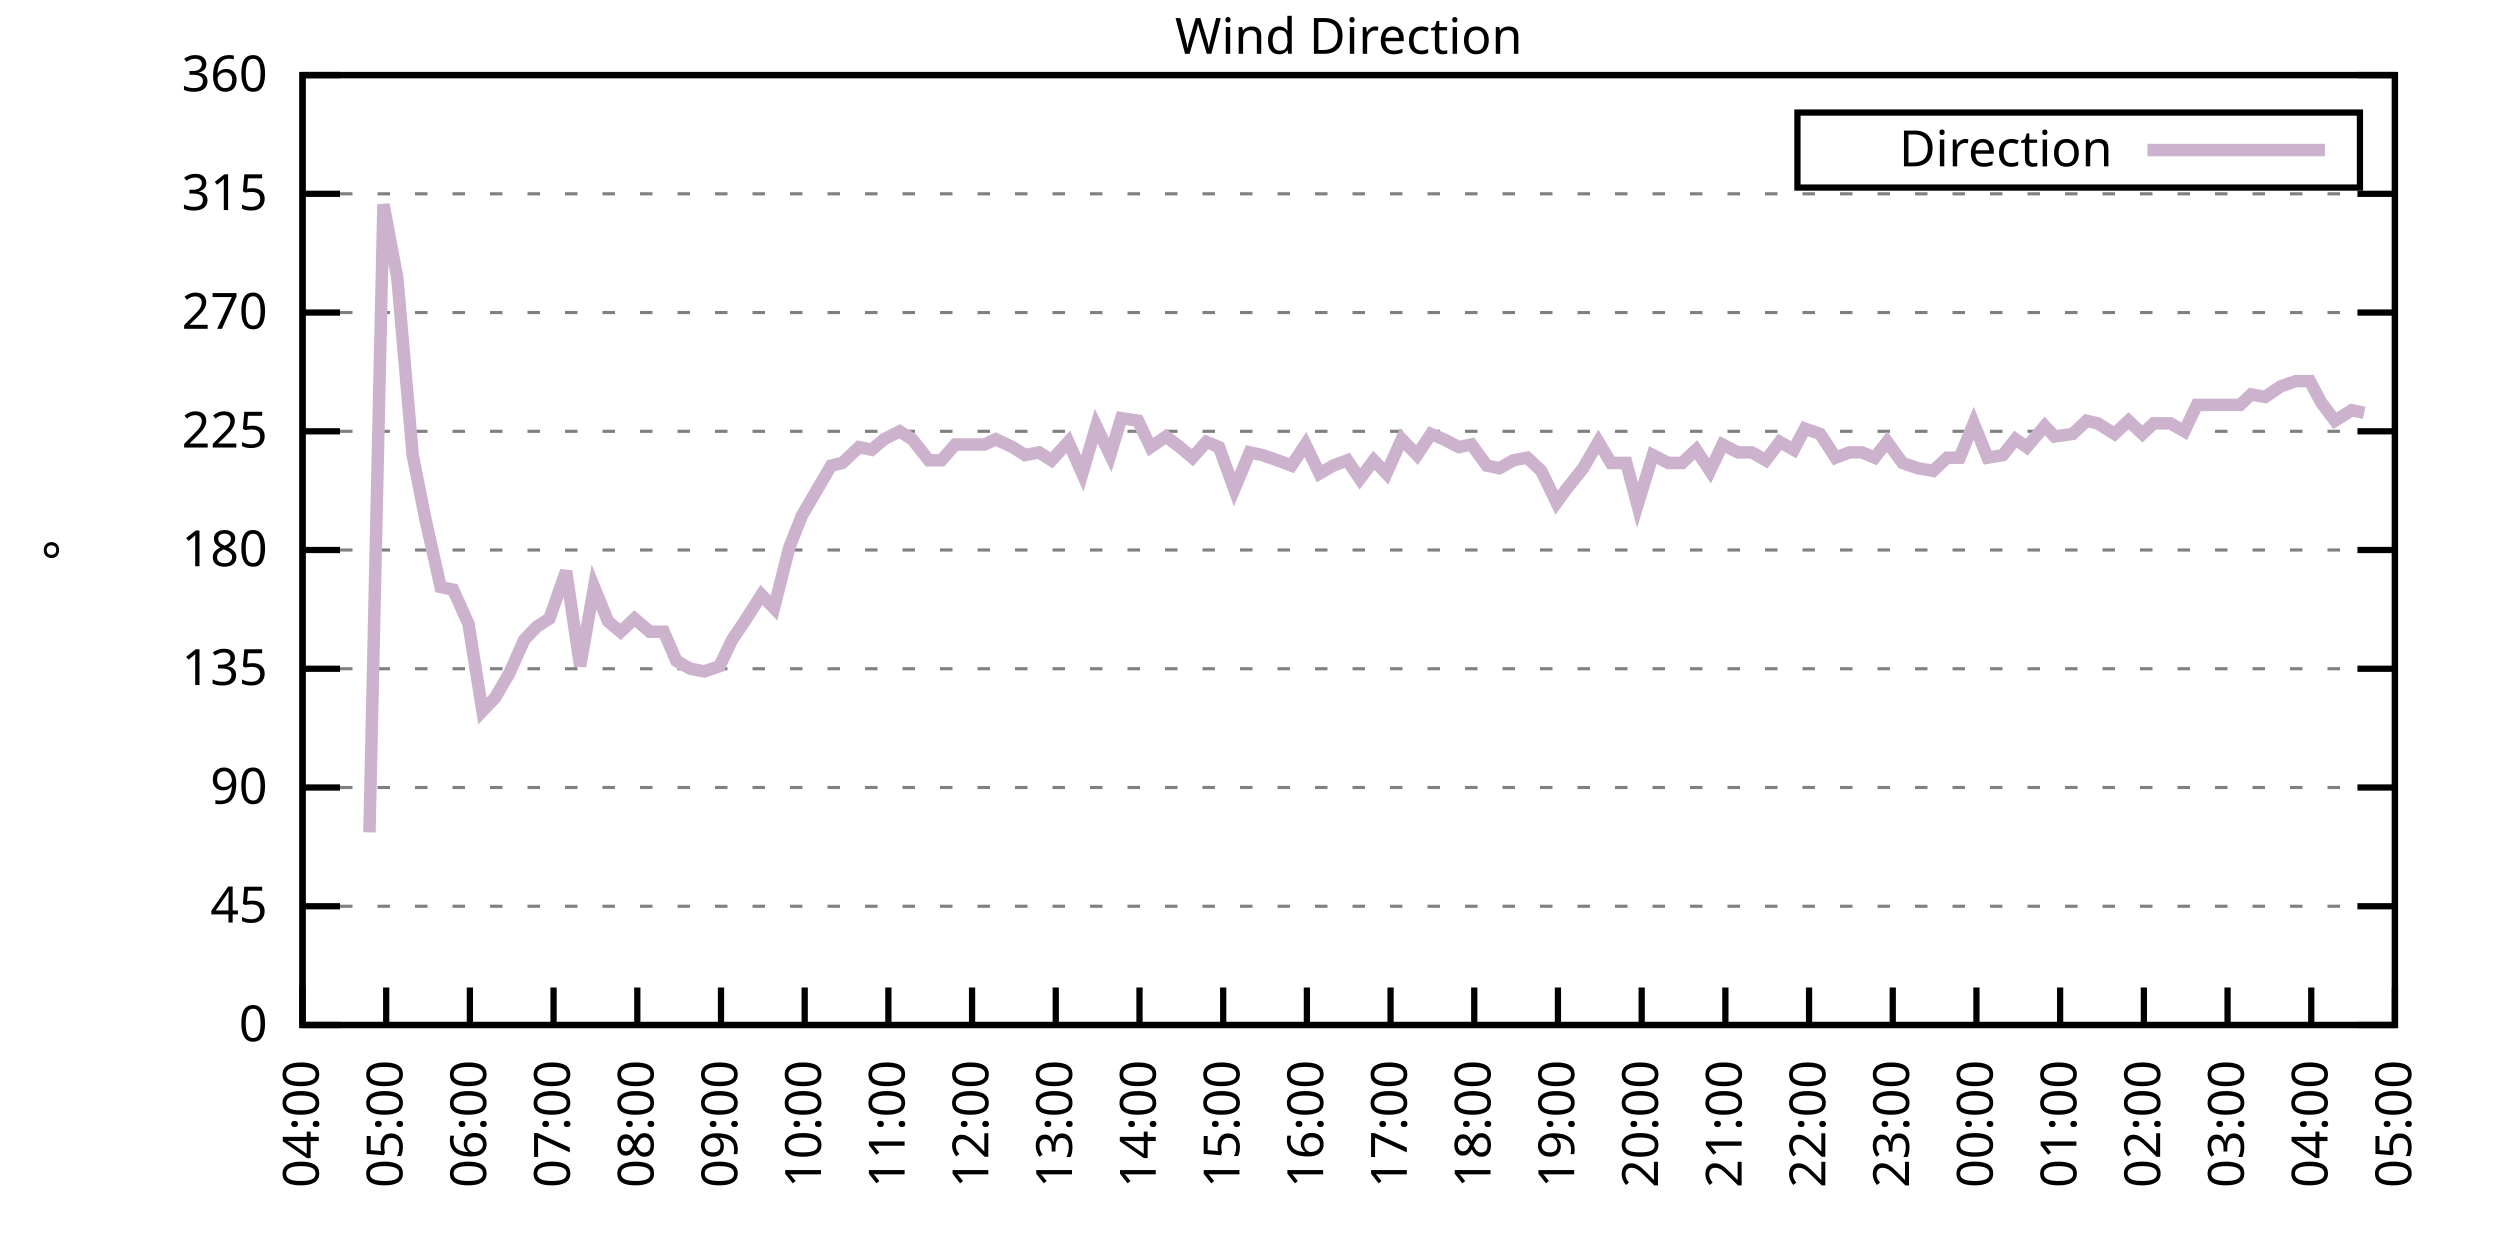
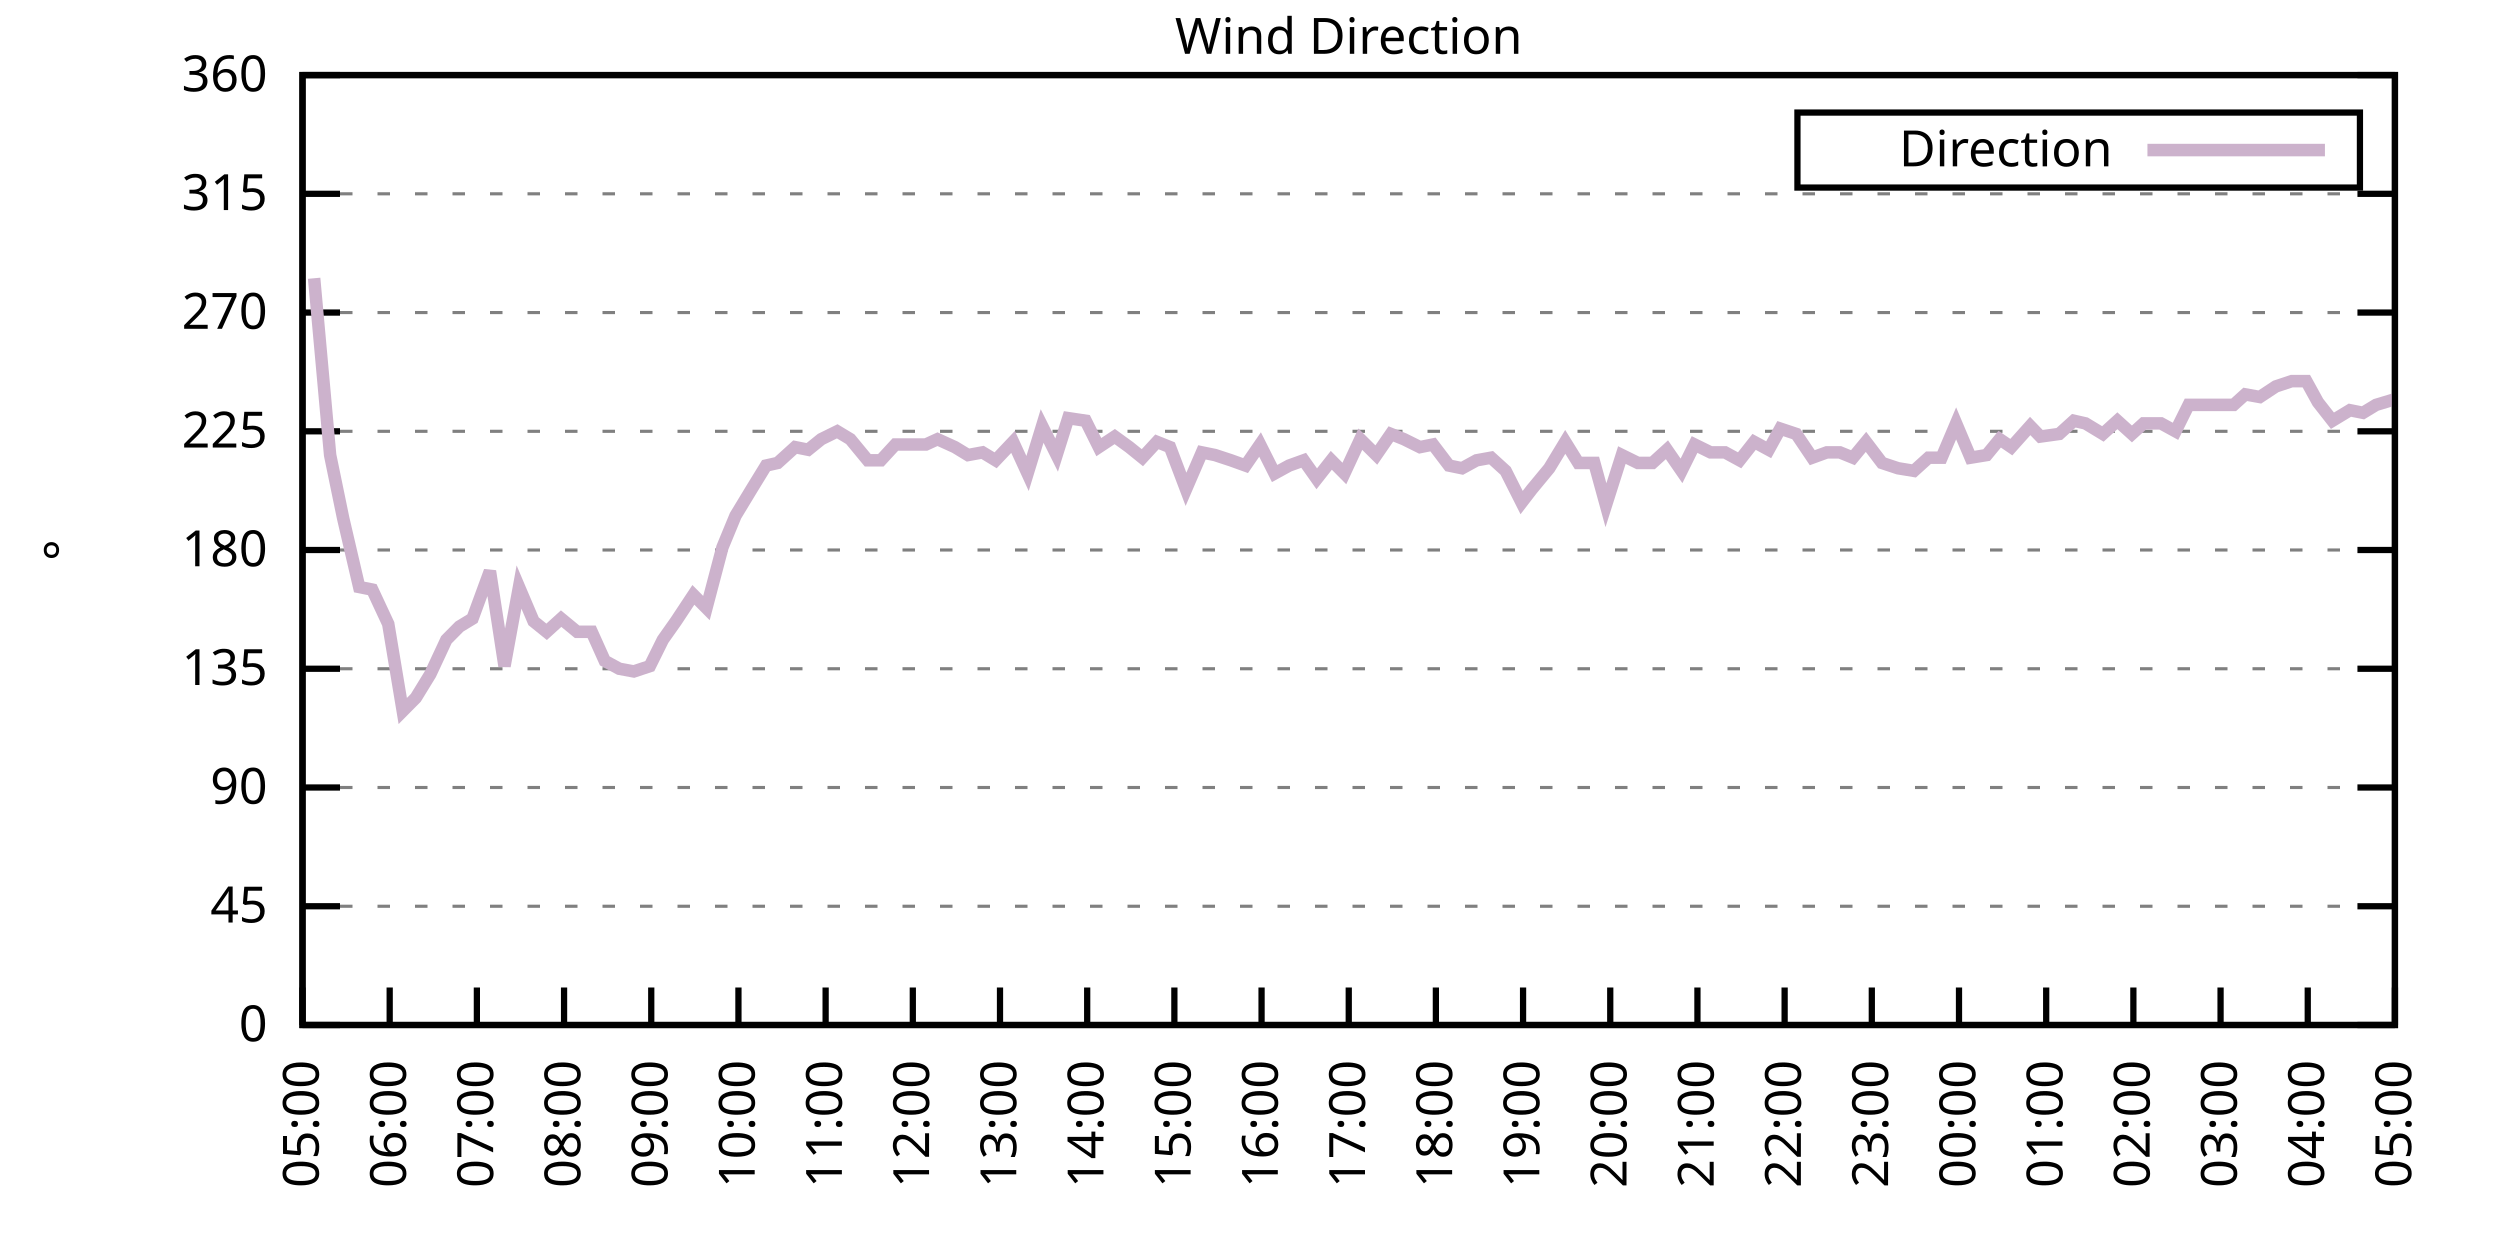
<svg xmlns="http://www.w3.org/2000/svg" xmlns:xlink="http://www.w3.org/1999/xlink" width="400" height="200" viewBox="0 0 400 200">
  <g id="gnuplot_canvas">
    <rect x="0" y="0" width="400" height="200" fill="none" />
    <defs>
      <circle id="gpDot" r="0.5" stroke-width="0.5" stroke="currentColor" />
      <path id="gpPt0" stroke-width="0.333" stroke="currentColor" d="M-1,0 h2 M0,-1 v2" />
      <path id="gpPt1" stroke-width="0.333" stroke="currentColor" d="M-1,-1 L1,1 M1,-1 L-1,1" />
      <path id="gpPt2" stroke-width="0.333" stroke="currentColor" d="M-1,0 L1,0 M0,-1 L0,1 M-1,-1 L1,1 M-1,1 L1,-1" />
      <rect id="gpPt3" stroke-width="0.333" stroke="currentColor" x="-1" y="-1" width="2" height="2" />
      <rect id="gpPt4" stroke-width="0.333" stroke="currentColor" fill="currentColor" x="-1" y="-1" width="2" height="2" />
      <circle id="gpPt5" stroke-width="0.333" stroke="currentColor" cx="0" cy="0" r="1" />
      <use xlink:href="#gpPt5" id="gpPt6" fill="currentColor" stroke="none" />
      <path id="gpPt7" stroke-width="0.333" stroke="currentColor" d="M0,-1.33 L-1.33,0.67 L1.33,0.67 z" />
      <use xlink:href="#gpPt7" id="gpPt8" fill="currentColor" stroke="none" />
      <use xlink:href="#gpPt7" id="gpPt9" stroke="currentColor" transform="rotate(180)" />
      <use xlink:href="#gpPt9" id="gpPt10" fill="currentColor" stroke="none" />
      <use xlink:href="#gpPt3" id="gpPt11" stroke="currentColor" transform="rotate(45)" />
      <use xlink:href="#gpPt11" id="gpPt12" fill="currentColor" stroke="none" />
      <path id="gpPt13" stroke-width="0.333" stroke="currentColor" d="M0,1.330 L1.265,0.411 L0.782,-1.067 L-0.782,-1.076 L-1.265,0.411 z" />
      <use xlink:href="#gpPt13" id="gpPt14" fill="currentColor" stroke="none" />
      <filter id="textbox" filterUnits="objectBoundingBox" x="0" y="0" height="1" width="1">
        <feFlood flood-color="white" flood-opacity="1" result="bgnd" />
        <feComposite in="SourceGraphic" in2="bgnd" operator="atop" />
      </filter>
      <filter id="greybox" filterUnits="objectBoundingBox" x="0" y="0" height="1" width="1">
        <feFlood flood-color="lightgrey" flood-opacity="1" result="grey" />
        <feComposite in="SourceGraphic" in2="grey" operator="atop" />
      </filter>
    </defs>
    <g fill="none" color="white" stroke="currentColor" stroke-width="1.00" stroke-linecap="butt" stroke-linejoin="miter">
</g>
    <g fill="none" color="black" stroke="currentColor" stroke-width="1.00" stroke-linecap="butt" stroke-linejoin="miter">
      <g stroke="none" shape-rendering="crispEdges">
        <polygon fill="rgb(255, 255, 255)" points="48.40,164.00 383.18,164.00 383.18,12.02 48.40,12.02 " />
      </g>
    </g>
    <g fill="none" color="black" stroke="currentColor" stroke-width="1.00" stroke-linecap="butt" stroke-linejoin="miter">
</g>
    <g fill="none" color="black" stroke="black" stroke-width="0.50" stroke-linecap="butt" stroke-linejoin="miter">
</g>
    <g fill="none" color="gray" stroke="currentColor" stroke-width="0.50" stroke-linecap="butt" stroke-linejoin="miter">
      <path stroke="gray" stroke-dasharray="2,4" class="gridline" d="M48.40,164.00 L383.19,164.00  " />
    </g>
    <g fill="none" color="gray" stroke="gray" stroke-width="1.00" stroke-linecap="butt" stroke-linejoin="miter">
</g>
    <g fill="none" color="black" stroke="currentColor" stroke-width="1.00" stroke-linecap="butt" stroke-linejoin="miter">
      <path stroke="black" d="M48.40,164.00 L54.40,164.00 M383.19,164.00 L377.19,164.00  " />
      <g transform="translate(42.80,166.60)" stroke="none" fill="black" font-family="Sans" font-size="8.00" text-anchor="end">
        <text>
          <tspan font-family="Sans"> 0</tspan>
        </text>
      </g>
    </g>
    <g fill="none" color="black" stroke="currentColor" stroke-width="1.00" stroke-linecap="butt" stroke-linejoin="miter">
</g>
    <g fill="none" color="black" stroke="black" stroke-width="0.50" stroke-linecap="butt" stroke-linejoin="miter">
</g>
    <g fill="none" color="gray" stroke="currentColor" stroke-width="0.50" stroke-linecap="butt" stroke-linejoin="miter">
      <path stroke="gray" stroke-dasharray="2,4" class="gridline" d="M48.40,145.00 L383.19,145.00  " />
    </g>
    <g fill="none" color="gray" stroke="gray" stroke-width="1.00" stroke-linecap="butt" stroke-linejoin="miter">
</g>
    <g fill="none" color="black" stroke="currentColor" stroke-width="1.00" stroke-linecap="butt" stroke-linejoin="miter">
      <path stroke="black" d="M48.40,145.00 L54.40,145.00 M383.19,145.00 L377.19,145.00  " />
      <g transform="translate(42.80,147.60)" stroke="none" fill="black" font-family="Sans" font-size="8.00" text-anchor="end">
        <text>
          <tspan font-family="Sans"> 45</tspan>
        </text>
      </g>
    </g>
    <g fill="none" color="black" stroke="currentColor" stroke-width="1.00" stroke-linecap="butt" stroke-linejoin="miter">
</g>
    <g fill="none" color="black" stroke="black" stroke-width="0.50" stroke-linecap="butt" stroke-linejoin="miter">
</g>
    <g fill="none" color="gray" stroke="currentColor" stroke-width="0.50" stroke-linecap="butt" stroke-linejoin="miter">
      <path stroke="gray" stroke-dasharray="2,4" class="gridline" d="M48.40,126.00 L383.19,126.00  " />
    </g>
    <g fill="none" color="gray" stroke="gray" stroke-width="1.00" stroke-linecap="butt" stroke-linejoin="miter">
</g>
    <g fill="none" color="black" stroke="currentColor" stroke-width="1.00" stroke-linecap="butt" stroke-linejoin="miter">
      <path stroke="black" d="M48.40,126.00 L54.40,126.00 M383.19,126.00 L377.19,126.00  " />
      <g transform="translate(42.80,128.60)" stroke="none" fill="black" font-family="Sans" font-size="8.00" text-anchor="end">
        <text>
          <tspan font-family="Sans"> 90</tspan>
        </text>
      </g>
    </g>
    <g fill="none" color="black" stroke="currentColor" stroke-width="1.00" stroke-linecap="butt" stroke-linejoin="miter">
</g>
    <g fill="none" color="black" stroke="black" stroke-width="0.50" stroke-linecap="butt" stroke-linejoin="miter">
</g>
    <g fill="none" color="gray" stroke="currentColor" stroke-width="0.50" stroke-linecap="butt" stroke-linejoin="miter">
      <path stroke="gray" stroke-dasharray="2,4" class="gridline" d="M48.40,107.00 L383.19,107.00  " />
    </g>
    <g fill="none" color="gray" stroke="gray" stroke-width="1.00" stroke-linecap="butt" stroke-linejoin="miter">
</g>
    <g fill="none" color="black" stroke="currentColor" stroke-width="1.00" stroke-linecap="butt" stroke-linejoin="miter">
      <path stroke="black" d="M48.40,107.00 L54.40,107.00 M383.19,107.00 L377.19,107.00  " />
      <g transform="translate(42.80,109.60)" stroke="none" fill="black" font-family="Sans" font-size="8.00" text-anchor="end">
        <text>
          <tspan font-family="Sans"> 135</tspan>
        </text>
      </g>
    </g>
    <g fill="none" color="black" stroke="currentColor" stroke-width="1.00" stroke-linecap="butt" stroke-linejoin="miter">
</g>
    <g fill="none" color="black" stroke="black" stroke-width="0.50" stroke-linecap="butt" stroke-linejoin="miter">
</g>
    <g fill="none" color="gray" stroke="currentColor" stroke-width="0.50" stroke-linecap="butt" stroke-linejoin="miter">
      <path stroke="gray" stroke-dasharray="2,4" class="gridline" d="M48.40,88.00 L383.19,88.00  " />
    </g>
    <g fill="none" color="gray" stroke="gray" stroke-width="1.00" stroke-linecap="butt" stroke-linejoin="miter">
</g>
    <g fill="none" color="black" stroke="currentColor" stroke-width="1.00" stroke-linecap="butt" stroke-linejoin="miter">
      <path stroke="black" d="M48.40,88.00 L54.40,88.00 M383.19,88.00 L377.19,88.00  " />
      <g transform="translate(42.80,90.60)" stroke="none" fill="black" font-family="Sans" font-size="8.00" text-anchor="end">
        <text>
          <tspan font-family="Sans"> 180</tspan>
        </text>
      </g>
    </g>
    <g fill="none" color="black" stroke="currentColor" stroke-width="1.00" stroke-linecap="butt" stroke-linejoin="miter">
</g>
    <g fill="none" color="black" stroke="black" stroke-width="0.50" stroke-linecap="butt" stroke-linejoin="miter">
</g>
    <g fill="none" color="gray" stroke="currentColor" stroke-width="0.50" stroke-linecap="butt" stroke-linejoin="miter">
      <path stroke="gray" stroke-dasharray="2,4" class="gridline" d="M48.40,69.01 L383.19,69.01  " />
    </g>
    <g fill="none" color="gray" stroke="gray" stroke-width="1.00" stroke-linecap="butt" stroke-linejoin="miter">
</g>
    <g fill="none" color="black" stroke="currentColor" stroke-width="1.00" stroke-linecap="butt" stroke-linejoin="miter">
      <path stroke="black" d="M48.40,69.01 L54.40,69.01 M383.19,69.01 L377.19,69.01  " />
      <g transform="translate(42.80,71.61)" stroke="none" fill="black" font-family="Sans" font-size="8.00" text-anchor="end">
        <text>
          <tspan font-family="Sans"> 225</tspan>
        </text>
      </g>
    </g>
    <g fill="none" color="black" stroke="currentColor" stroke-width="1.00" stroke-linecap="butt" stroke-linejoin="miter">
</g>
    <g fill="none" color="black" stroke="black" stroke-width="0.50" stroke-linecap="butt" stroke-linejoin="miter">
</g>
    <g fill="none" color="gray" stroke="currentColor" stroke-width="0.50" stroke-linecap="butt" stroke-linejoin="miter">
      <path stroke="gray" stroke-dasharray="2,4" class="gridline" d="M48.40,50.01 L383.19,50.01  " />
    </g>
    <g fill="none" color="gray" stroke="gray" stroke-width="1.00" stroke-linecap="butt" stroke-linejoin="miter">
</g>
    <g fill="none" color="black" stroke="currentColor" stroke-width="1.00" stroke-linecap="butt" stroke-linejoin="miter">
      <path stroke="black" d="M48.40,50.01 L54.40,50.01 M383.19,50.01 L377.19,50.01  " />
      <g transform="translate(42.80,52.61)" stroke="none" fill="black" font-family="Sans" font-size="8.00" text-anchor="end">
        <text>
          <tspan font-family="Sans"> 270</tspan>
        </text>
      </g>
    </g>
    <g fill="none" color="black" stroke="currentColor" stroke-width="1.00" stroke-linecap="butt" stroke-linejoin="miter">
</g>
    <g fill="none" color="black" stroke="black" stroke-width="0.50" stroke-linecap="butt" stroke-linejoin="miter">
</g>
    <g fill="none" color="gray" stroke="currentColor" stroke-width="0.50" stroke-linecap="butt" stroke-linejoin="miter">
      <path stroke="gray" stroke-dasharray="2,4" class="gridline" d="M48.40,31.01 L383.19,31.01  " />
    </g>
    <g fill="none" color="gray" stroke="gray" stroke-width="1.00" stroke-linecap="butt" stroke-linejoin="miter">
</g>
    <g fill="none" color="black" stroke="currentColor" stroke-width="1.00" stroke-linecap="butt" stroke-linejoin="miter">
      <path stroke="black" d="M48.40,31.01 L54.40,31.01 M383.19,31.01 L377.19,31.01  " />
      <g transform="translate(42.80,33.61)" stroke="none" fill="black" font-family="Sans" font-size="8.00" text-anchor="end">
        <text>
          <tspan font-family="Sans"> 315</tspan>
        </text>
      </g>
    </g>
    <g fill="none" color="black" stroke="currentColor" stroke-width="1.00" stroke-linecap="butt" stroke-linejoin="miter">
</g>
    <g fill="none" color="black" stroke="black" stroke-width="0.50" stroke-linecap="butt" stroke-linejoin="miter">
</g>
    <g fill="none" color="gray" stroke="currentColor" stroke-width="0.50" stroke-linecap="butt" stroke-linejoin="miter">
      <path stroke="gray" stroke-dasharray="2,4" class="gridline" d="M48.40,12.01 L383.19,12.01  " />
    </g>
    <g fill="none" color="gray" stroke="gray" stroke-width="1.00" stroke-linecap="butt" stroke-linejoin="miter">
</g>
    <g fill="none" color="black" stroke="currentColor" stroke-width="1.00" stroke-linecap="butt" stroke-linejoin="miter">
      <path stroke="black" d="M48.40,12.01 L54.40,12.01 M383.19,12.01 L377.19,12.01  " />
      <g transform="translate(42.80,14.61)" stroke="none" fill="black" font-family="Sans" font-size="8.00" text-anchor="end">
        <text>
          <tspan font-family="Sans"> 360</tspan>
        </text>
      </g>
    </g>
    <g fill="none" color="black" stroke="currentColor" stroke-width="1.00" stroke-linecap="butt" stroke-linejoin="miter">
      <path stroke="black" d="M48.40,164.00 L48.40,158.00  " />
      <g transform="translate(51.00,169.60) rotate(270.00)" stroke="none" fill="black" font-family="Sans" font-size="8.00" text-anchor="end">
        <text>
-           <tspan font-family="Sans">04:00</tspan>
-         </text>
-       </g>
-     </g>
-     <g fill="none" color="black" stroke="currentColor" stroke-width="1.00" stroke-linecap="butt" stroke-linejoin="miter">
-       <path stroke="black" d="M61.79,164.00 L61.79,158.00  " />
-       <g transform="translate(64.39,169.60) rotate(270.00)" stroke="none" fill="black" font-family="Sans" font-size="8.00" text-anchor="end">
-         <text>
          <tspan font-family="Sans">05:00</tspan>
        </text>
      </g>
    </g>
    <g fill="none" color="black" stroke="currentColor" stroke-width="1.00" stroke-linecap="butt" stroke-linejoin="miter">
-       <path stroke="black" d="M75.18,164.00 L75.18,158.00  " />
-       <g transform="translate(77.78,169.60) rotate(270.00)" stroke="none" fill="black" font-family="Sans" font-size="8.00" text-anchor="end">
+       <path stroke="black" d="M62.35,164.00 L62.35,158.00  " />
+       <g transform="translate(64.95,169.60) rotate(270.00)" stroke="none" fill="black" font-family="Sans" font-size="8.00" text-anchor="end">
        <text>
          <tspan font-family="Sans">06:00</tspan>
        </text>
      </g>
    </g>
    <g fill="none" color="black" stroke="currentColor" stroke-width="1.00" stroke-linecap="butt" stroke-linejoin="miter">
-       <path stroke="black" d="M88.57,164.00 L88.57,158.00  " />
-       <g transform="translate(91.17,169.60) rotate(270.00)" stroke="none" fill="black" font-family="Sans" font-size="8.00" text-anchor="end">
+       <path stroke="black" d="M76.30,164.00 L76.30,158.00  " />
+       <g transform="translate(78.90,169.60) rotate(270.00)" stroke="none" fill="black" font-family="Sans" font-size="8.00" text-anchor="end">
        <text>
          <tspan font-family="Sans">07:00</tspan>
        </text>
      </g>
    </g>
    <g fill="none" color="black" stroke="currentColor" stroke-width="1.00" stroke-linecap="butt" stroke-linejoin="miter">
-       <path stroke="black" d="M101.97,164.00 L101.97,158.00  " />
-       <g transform="translate(104.57,169.60) rotate(270.00)" stroke="none" fill="black" font-family="Sans" font-size="8.00" text-anchor="end">
+       <path stroke="black" d="M90.25,164.00 L90.25,158.00  " />
+       <g transform="translate(92.85,169.60) rotate(270.00)" stroke="none" fill="black" font-family="Sans" font-size="8.00" text-anchor="end">
        <text>
          <tspan font-family="Sans">08:00</tspan>
        </text>
      </g>
    </g>
    <g fill="none" color="black" stroke="currentColor" stroke-width="1.00" stroke-linecap="butt" stroke-linejoin="miter">
-       <path stroke="black" d="M115.36,164.00 L115.36,158.00  " />
-       <g transform="translate(117.96,169.60) rotate(270.00)" stroke="none" fill="black" font-family="Sans" font-size="8.00" text-anchor="end">
+       <path stroke="black" d="M104.20,164.00 L104.20,158.00  " />
+       <g transform="translate(106.80,169.60) rotate(270.00)" stroke="none" fill="black" font-family="Sans" font-size="8.00" text-anchor="end">
        <text>
          <tspan font-family="Sans">09:00</tspan>
        </text>
      </g>
    </g>
    <g fill="none" color="black" stroke="currentColor" stroke-width="1.00" stroke-linecap="butt" stroke-linejoin="miter">
-       <path stroke="black" d="M128.75,164.00 L128.75,158.00  " />
-       <g transform="translate(131.35,169.60) rotate(270.00)" stroke="none" fill="black" font-family="Sans" font-size="8.00" text-anchor="end">
+       <path stroke="black" d="M118.15,164.00 L118.15,158.00  " />
+       <g transform="translate(120.75,169.60) rotate(270.00)" stroke="none" fill="black" font-family="Sans" font-size="8.00" text-anchor="end">
        <text>
          <tspan font-family="Sans">10:00</tspan>
        </text>
      </g>
    </g>
    <g fill="none" color="black" stroke="currentColor" stroke-width="1.00" stroke-linecap="butt" stroke-linejoin="miter">
-       <path stroke="black" d="M142.14,164.00 L142.14,158.00  " />
-       <g transform="translate(144.74,169.60) rotate(270.00)" stroke="none" fill="black" font-family="Sans" font-size="8.00" text-anchor="end">
+       <path stroke="black" d="M132.10,164.00 L132.10,158.00  " />
+       <g transform="translate(134.70,169.60) rotate(270.00)" stroke="none" fill="black" font-family="Sans" font-size="8.00" text-anchor="end">
        <text>
          <tspan font-family="Sans">11:00</tspan>
        </text>
      </g>
    </g>
    <g fill="none" color="black" stroke="currentColor" stroke-width="1.00" stroke-linecap="butt" stroke-linejoin="miter">
-       <path stroke="black" d="M155.53,164.00 L155.53,158.00  " />
-       <g transform="translate(158.13,169.60) rotate(270.00)" stroke="none" fill="black" font-family="Sans" font-size="8.00" text-anchor="end">
+       <path stroke="black" d="M146.05,164.00 L146.05,158.00  " />
+       <g transform="translate(148.65,169.60) rotate(270.00)" stroke="none" fill="black" font-family="Sans" font-size="8.00" text-anchor="end">
        <text>
          <tspan font-family="Sans">12:00</tspan>
        </text>
      </g>
    </g>
    <g fill="none" color="black" stroke="currentColor" stroke-width="1.00" stroke-linecap="butt" stroke-linejoin="miter">
-       <path stroke="black" d="M168.92,164.00 L168.92,158.00  " />
-       <g transform="translate(171.52,169.60) rotate(270.00)" stroke="none" fill="black" font-family="Sans" font-size="8.00" text-anchor="end">
+       <path stroke="black" d="M160.00,164.00 L160.00,158.00  " />
+       <g transform="translate(162.60,169.60) rotate(270.00)" stroke="none" fill="black" font-family="Sans" font-size="8.00" text-anchor="end">
        <text>
          <tspan font-family="Sans">13:00</tspan>
        </text>
      </g>
    </g>
    <g fill="none" color="black" stroke="currentColor" stroke-width="1.00" stroke-linecap="butt" stroke-linejoin="miter">
-       <path stroke="black" d="M182.32,164.00 L182.32,158.00  " />
-       <g transform="translate(184.92,169.60) rotate(270.00)" stroke="none" fill="black" font-family="Sans" font-size="8.00" text-anchor="end">
+       <path stroke="black" d="M173.95,164.00 L173.95,158.00  " />
+       <g transform="translate(176.55,169.60) rotate(270.00)" stroke="none" fill="black" font-family="Sans" font-size="8.00" text-anchor="end">
        <text>
          <tspan font-family="Sans">14:00</tspan>
        </text>
      </g>
    </g>
    <g fill="none" color="black" stroke="currentColor" stroke-width="1.00" stroke-linecap="butt" stroke-linejoin="miter">
-       <path stroke="black" d="M195.71,164.00 L195.71,158.00  " />
-       <g transform="translate(198.31,169.60) rotate(270.00)" stroke="none" fill="black" font-family="Sans" font-size="8.00" text-anchor="end">
+       <path stroke="black" d="M187.90,164.00 L187.90,158.00  " />
+       <g transform="translate(190.50,169.60) rotate(270.00)" stroke="none" fill="black" font-family="Sans" font-size="8.00" text-anchor="end">
        <text>
          <tspan font-family="Sans">15:00</tspan>
        </text>
      </g>
    </g>
    <g fill="none" color="black" stroke="currentColor" stroke-width="1.00" stroke-linecap="butt" stroke-linejoin="miter">
-       <path stroke="black" d="M209.10,164.00 L209.10,158.00  " />
-       <g transform="translate(211.70,169.60) rotate(270.00)" stroke="none" fill="black" font-family="Sans" font-size="8.00" text-anchor="end">
+       <path stroke="black" d="M201.85,164.00 L201.85,158.00  " />
+       <g transform="translate(204.45,169.60) rotate(270.00)" stroke="none" fill="black" font-family="Sans" font-size="8.00" text-anchor="end">
        <text>
          <tspan font-family="Sans">16:00</tspan>
        </text>
      </g>
    </g>
    <g fill="none" color="black" stroke="currentColor" stroke-width="1.00" stroke-linecap="butt" stroke-linejoin="miter">
-       <path stroke="black" d="M222.49,164.00 L222.49,158.00  " />
-       <g transform="translate(225.09,169.60) rotate(270.00)" stroke="none" fill="black" font-family="Sans" font-size="8.00" text-anchor="end">
+       <path stroke="black" d="M215.80,164.00 L215.80,158.00  " />
+       <g transform="translate(218.40,169.60) rotate(270.00)" stroke="none" fill="black" font-family="Sans" font-size="8.00" text-anchor="end">
        <text>
          <tspan font-family="Sans">17:00</tspan>
        </text>
      </g>
    </g>
    <g fill="none" color="black" stroke="currentColor" stroke-width="1.00" stroke-linecap="butt" stroke-linejoin="miter">
-       <path stroke="black" d="M235.88,164.00 L235.88,158.00  " />
-       <g transform="translate(238.48,169.60) rotate(270.00)" stroke="none" fill="black" font-family="Sans" font-size="8.00" text-anchor="end">
+       <path stroke="black" d="M229.74,164.00 L229.74,158.00  " />
+       <g transform="translate(232.34,169.60) rotate(270.00)" stroke="none" fill="black" font-family="Sans" font-size="8.00" text-anchor="end">
        <text>
          <tspan font-family="Sans">18:00</tspan>
        </text>
      </g>
    </g>
    <g fill="none" color="black" stroke="currentColor" stroke-width="1.00" stroke-linecap="butt" stroke-linejoin="miter">
-       <path stroke="black" d="M249.27,164.00 L249.27,158.00  " />
-       <g transform="translate(251.87,169.60) rotate(270.00)" stroke="none" fill="black" font-family="Sans" font-size="8.00" text-anchor="end">
+       <path stroke="black" d="M243.69,164.00 L243.69,158.00  " />
+       <g transform="translate(246.29,169.60) rotate(270.00)" stroke="none" fill="black" font-family="Sans" font-size="8.00" text-anchor="end">
        <text>
          <tspan font-family="Sans">19:00</tspan>
        </text>
      </g>
    </g>
    <g fill="none" color="black" stroke="currentColor" stroke-width="1.00" stroke-linecap="butt" stroke-linejoin="miter">
-       <path stroke="black" d="M262.67,164.00 L262.67,158.00  " />
-       <g transform="translate(265.27,169.60) rotate(270.00)" stroke="none" fill="black" font-family="Sans" font-size="8.00" text-anchor="end">
+       <path stroke="black" d="M257.64,164.00 L257.64,158.00  " />
+       <g transform="translate(260.24,169.60) rotate(270.00)" stroke="none" fill="black" font-family="Sans" font-size="8.00" text-anchor="end">
        <text>
          <tspan font-family="Sans">20:00</tspan>
        </text>
      </g>
    </g>
    <g fill="none" color="black" stroke="currentColor" stroke-width="1.00" stroke-linecap="butt" stroke-linejoin="miter">
-       <path stroke="black" d="M276.06,164.00 L276.06,158.00  " />
-       <g transform="translate(278.66,169.60) rotate(270.00)" stroke="none" fill="black" font-family="Sans" font-size="8.00" text-anchor="end">
+       <path stroke="black" d="M271.59,164.00 L271.59,158.00  " />
+       <g transform="translate(274.19,169.60) rotate(270.00)" stroke="none" fill="black" font-family="Sans" font-size="8.00" text-anchor="end">
        <text>
          <tspan font-family="Sans">21:00</tspan>
        </text>
      </g>
    </g>
    <g fill="none" color="black" stroke="currentColor" stroke-width="1.00" stroke-linecap="butt" stroke-linejoin="miter">
-       <path stroke="black" d="M289.45,164.00 L289.45,158.00  " />
-       <g transform="translate(292.05,169.60) rotate(270.00)" stroke="none" fill="black" font-family="Sans" font-size="8.00" text-anchor="end">
+       <path stroke="black" d="M285.54,164.00 L285.54,158.00  " />
+       <g transform="translate(288.14,169.60) rotate(270.00)" stroke="none" fill="black" font-family="Sans" font-size="8.00" text-anchor="end">
        <text>
          <tspan font-family="Sans">22:00</tspan>
        </text>
      </g>
    </g>
    <g fill="none" color="black" stroke="currentColor" stroke-width="1.00" stroke-linecap="butt" stroke-linejoin="miter">
-       <path stroke="black" d="M302.84,164.00 L302.84,158.00  " />
-       <g transform="translate(305.44,169.60) rotate(270.00)" stroke="none" fill="black" font-family="Sans" font-size="8.00" text-anchor="end">
+       <path stroke="black" d="M299.49,164.00 L299.49,158.00  " />
+       <g transform="translate(302.09,169.60) rotate(270.00)" stroke="none" fill="black" font-family="Sans" font-size="8.00" text-anchor="end">
        <text>
          <tspan font-family="Sans">23:00</tspan>
        </text>
      </g>
    </g>
    <g fill="none" color="black" stroke="currentColor" stroke-width="1.00" stroke-linecap="butt" stroke-linejoin="miter">
-       <path stroke="black" d="M316.23,164.00 L316.23,158.00  " />
-       <g transform="translate(318.83,169.60) rotate(270.00)" stroke="none" fill="black" font-family="Sans" font-size="8.00" text-anchor="end">
+       <path stroke="black" d="M313.44,164.00 L313.44,158.00  " />
+       <g transform="translate(316.04,169.60) rotate(270.00)" stroke="none" fill="black" font-family="Sans" font-size="8.00" text-anchor="end">
        <text>
          <tspan font-family="Sans">00:00</tspan>
        </text>
      </g>
    </g>
    <g fill="none" color="black" stroke="currentColor" stroke-width="1.00" stroke-linecap="butt" stroke-linejoin="miter">
-       <path stroke="black" d="M329.62,164.00 L329.62,158.00  " />
-       <g transform="translate(332.22,169.60) rotate(270.00)" stroke="none" fill="black" font-family="Sans" font-size="8.00" text-anchor="end">
+       <path stroke="black" d="M327.39,164.00 L327.39,158.00  " />
+       <g transform="translate(329.99,169.60) rotate(270.00)" stroke="none" fill="black" font-family="Sans" font-size="8.00" text-anchor="end">
        <text>
          <tspan font-family="Sans">01:00</tspan>
        </text>
      </g>
    </g>
    <g fill="none" color="black" stroke="currentColor" stroke-width="1.00" stroke-linecap="butt" stroke-linejoin="miter">
-       <path stroke="black" d="M343.02,164.00 L343.02,158.00  " />
-       <g transform="translate(345.62,169.60) rotate(270.00)" stroke="none" fill="black" font-family="Sans" font-size="8.00" text-anchor="end">
+       <path stroke="black" d="M341.34,164.00 L341.34,158.00  " />
+       <g transform="translate(343.94,169.60) rotate(270.00)" stroke="none" fill="black" font-family="Sans" font-size="8.00" text-anchor="end">
        <text>
          <tspan font-family="Sans">02:00</tspan>
        </text>
      </g>
    </g>
    <g fill="none" color="black" stroke="currentColor" stroke-width="1.00" stroke-linecap="butt" stroke-linejoin="miter">
-       <path stroke="black" d="M356.41,164.00 L356.41,158.00  " />
-       <g transform="translate(359.01,169.60) rotate(270.00)" stroke="none" fill="black" font-family="Sans" font-size="8.00" text-anchor="end">
+       <path stroke="black" d="M355.29,164.00 L355.29,158.00  " />
+       <g transform="translate(357.89,169.60) rotate(270.00)" stroke="none" fill="black" font-family="Sans" font-size="8.00" text-anchor="end">
        <text>
          <tspan font-family="Sans">03:00</tspan>
        </text>
      </g>
    </g>
    <g fill="none" color="black" stroke="currentColor" stroke-width="1.00" stroke-linecap="butt" stroke-linejoin="miter">
-       <path stroke="black" d="M369.80,164.00 L369.80,158.00  " />
-       <g transform="translate(372.40,169.60) rotate(270.00)" stroke="none" fill="black" font-family="Sans" font-size="8.00" text-anchor="end">
+       <path stroke="black" d="M369.24,164.00 L369.24,158.00  " />
+       <g transform="translate(371.84,169.60) rotate(270.00)" stroke="none" fill="black" font-family="Sans" font-size="8.00" text-anchor="end">
        <text>
          <tspan font-family="Sans">04:00</tspan>
        </text>
      </g>
    </g>
    <g fill="none" color="black" stroke="currentColor" stroke-width="1.00" stroke-linecap="butt" stroke-linejoin="miter">
      <path stroke="black" d="M383.19,164.00 L383.19,158.00  " />
      <g transform="translate(385.79,169.60) rotate(270.00)" stroke="none" fill="black" font-family="Sans" font-size="8.00" text-anchor="end">
        <text>
          <tspan font-family="Sans">05:00</tspan>
        </text>
      </g>
    </g>
    <g fill="none" color="black" stroke="currentColor" stroke-width="1.00" stroke-linecap="butt" stroke-linejoin="miter">
</g>
    <g fill="none" color="black" stroke="currentColor" stroke-width="1.00" stroke-linecap="butt" stroke-linejoin="miter">
      <path stroke="black" d="M48.40,12.01 L48.40,164.00 L383.19,164.00 L383.19,12.01 L48.40,12.01 Z  " />
    </g>
    <g fill="none" color="black" stroke="currentColor" stroke-width="1.00" stroke-linecap="butt" stroke-linejoin="miter">
</g>
    <g fill="none" color="black" stroke="currentColor" stroke-width="1.00" stroke-linecap="butt" stroke-linejoin="miter">
      <path stroke="black" d="M287.59,30.01 L287.59,18.01 L377.59,18.01 L377.59,30.01 L287.59,30.01 Z  " />
    </g>
    <g id="Wind_direction_plot_1">
      <g fill="none" color="white" stroke="black" stroke-width="2.00" stroke-linecap="butt" stroke-linejoin="miter">
</g>
      <g fill="none" color="black" stroke="currentColor" stroke-width="2.00" stroke-linecap="butt" stroke-linejoin="miter">
        <g transform="translate(337.99,26.61)" stroke="none" fill="black" font-family="Sans" font-size="8.00" text-anchor="end">
          <text>
            <tspan font-family="Sans">Direction</tspan>
          </text>
        </g>
      </g>
      <g fill="none" color="black" stroke="currentColor" stroke-width="2.00" stroke-linecap="butt" stroke-linejoin="miter">
-         <path stroke="rgb(204, 178, 204)" d="M343.59,24.01 L371.99,24.01 M59.11,133.18 L61.35,32.70 L63.58,44.52 L66.03,72.81 L68.04,82.94 L70.50,93.92   L72.50,94.34 L74.96,99.83 L77.19,113.76 L79.20,111.65 L81.43,107.85 L83.89,102.36 L85.90,100.25 L87.91,98.98   L90.58,91.38 L92.82,106.58 L95.05,93.92 L97.28,99.40 L99.29,101.09 L101.52,98.98 L103.98,101.09 L106.21,101.09   L108.22,105.74 L110.45,107.00 L112.68,107.43 L115.13,106.58 L117.14,102.36 L119.15,99.40 L121.83,95.18 L123.84,97.29   L126.29,87.58 L128.30,82.52 L130.76,78.29 L132.99,74.49 L134.78,74.07 L137.45,71.54 L139.46,71.96 L141.47,70.27   L143.93,69.01 L145.94,70.27 L148.61,73.65 L150.62,73.65 L152.85,71.12 L155.31,71.12 L157.54,71.12 L159.33,70.27   L162.01,71.54 L164.01,72.81 L166.25,72.38 L168.25,73.65 L170.93,70.70 L173.17,75.76 L175.40,68.16 L177.63,72.81   L179.41,66.90 L182.09,67.32 L184.10,71.54 L186.56,69.85 L188.79,71.54 L190.80,73.23 L193.03,70.70 L195.04,71.54   L197.49,78.29 L199.95,72.38 L201.96,72.81 L204.41,73.65 L206.64,74.49 L208.88,71.12 L211.11,75.76 L213.34,74.49   L215.57,73.65 L217.58,76.61 L219.81,73.65 L221.82,75.76 L224.28,70.27 L226.73,72.81 L228.96,69.43 L230.97,70.27   L233.43,71.54 L235.44,71.12 L237.89,74.49 L239.90,74.92 L242.13,73.65 L244.36,73.23 L246.60,75.34 L249.05,80.41   L250.61,78.29 L253.29,74.92 L255.75,70.70 L257.76,74.07 L260.21,74.07 L262.00,80.83 L264.45,72.81 L266.91,74.07   L269.14,74.07 L271.37,71.96 L273.60,75.34 L275.61,71.12 L278.07,72.38 L280.30,72.38 L282.53,73.65 L284.76,70.70   L286.99,71.96 L288.78,68.58 L291.23,69.43 L293.69,73.23 L295.92,72.38 L297.93,72.38 L299.94,73.23 L301.95,70.70   L304.40,74.07 L306.86,74.92 L309.31,75.34 L311.54,73.23 L313.55,73.23 L315.79,67.74 L318.02,73.23 L320.47,72.81   L322.48,70.27 L324.27,71.54 L327.17,68.16 L328.73,69.85 L331.63,69.43 L333.86,67.32 L335.65,67.74 L338.33,69.43   L340.56,67.32 L342.79,69.43 L344.58,67.74 L347.26,67.74 L349.49,69.01 L351.50,64.78 L353.28,64.78 L355.74,64.78   L358.42,64.78 L360.20,63.10 L362.43,63.52 L364.89,61.83 L367.34,60.98 L369.58,60.98 L371.36,64.36 L373.59,67.32   L376.27,65.63 L378.28,66.05  " />
+         <path stroke="rgb(204, 178, 204)" d="M343.59,24.01 L371.99,24.01 M50.26,44.52 L52.82,72.81 L54.91,82.94 L57.47,93.92 L59.56,94.34 L62.12,99.83   L64.44,113.76 L66.53,111.65 L68.86,107.85 L71.42,102.36 L73.51,100.25 L75.60,98.98 L78.39,91.38 L80.72,106.58   L83.04,93.92 L85.37,99.40 L87.46,101.09 L89.78,98.98 L92.34,101.09 L94.67,101.09 L96.76,105.74 L99.08,107.00   L101.41,107.43 L103.97,106.58 L106.06,102.36 L108.15,99.40 L110.94,95.18 L113.03,97.29 L115.59,87.58 L117.68,82.52   L120.24,78.29 L122.57,74.49 L124.43,74.07 L127.22,71.54 L129.31,71.96 L131.40,70.27 L133.96,69.01 L136.05,70.27   L138.84,73.65 L140.93,73.65 L143.26,71.12 L145.81,71.12 L148.14,71.12 L150.00,70.27 L152.79,71.54 L154.88,72.81   L157.21,72.38 L159.30,73.65 L162.09,70.70 L164.41,75.76 L166.74,68.16 L169.06,72.81 L170.92,66.90 L173.71,67.32   L175.81,71.54 L178.36,69.85 L180.69,71.54 L182.78,73.23 L185.11,70.70 L187.20,71.54 L189.76,78.29 L192.31,72.38   L194.41,72.81 L196.96,73.65 L199.29,74.49 L201.61,71.12 L203.94,75.76 L206.26,74.49 L208.59,73.65 L210.68,76.61   L213.01,73.65 L215.10,75.76 L217.65,70.27 L220.21,72.81 L222.54,69.43 L224.63,70.27 L227.19,71.54 L229.28,71.12   L231.84,74.49 L233.93,74.92 L236.25,73.65 L238.58,73.23 L240.90,75.34 L243.46,80.41 L245.09,78.29 L247.88,74.92   L250.44,70.70 L252.53,74.07 L255.09,74.07 L256.95,80.83 L259.50,72.81 L262.06,74.07 L264.39,74.07 L266.71,71.96   L269.04,75.34 L271.13,71.12 L273.69,72.38 L276.01,72.38 L278.34,73.65 L280.66,70.70 L282.99,71.96 L284.85,68.58   L287.40,69.43 L289.96,73.23 L292.29,72.38 L294.38,72.38 L296.47,73.23 L298.56,70.70 L301.12,74.07 L303.68,74.92   L306.23,75.34 L308.56,73.23 L310.65,73.23 L312.98,67.74 L315.30,73.23 L317.86,72.81 L319.95,70.27 L321.81,71.54   L324.83,68.16 L326.46,69.85 L329.48,69.43 L331.81,67.32 L333.67,67.74 L336.46,69.43 L338.78,67.32 L341.11,69.43   L342.97,67.74 L345.76,67.74 L348.08,69.01 L350.18,64.78 L352.04,64.78 L354.59,64.78 L357.38,64.78 L359.24,63.10   L361.57,63.52 L364.13,61.83 L366.68,60.98 L369.01,60.98 L370.87,64.36 L373.19,67.32 L375.98,65.63 L378.08,66.05   L380.17,64.78 L382.96,63.94  " />
      </g>
    </g>
    <g fill="none" color="black" stroke="currentColor" stroke-width="2.00" stroke-linecap="butt" stroke-linejoin="miter">
</g>
    <g fill="none" color="black" stroke="black" stroke-width="1.00" stroke-linecap="butt" stroke-linejoin="miter">
</g>
    <g fill="none" color="black" stroke="currentColor" stroke-width="1.00" stroke-linecap="butt" stroke-linejoin="miter">
      <path stroke="black" d="M48.40,12.01 L48.40,164.00 L383.19,164.00 L383.19,12.01 L48.40,12.01 Z  " />
      <g transform="translate(12.80,88.01) rotate(270.00)" stroke="none" fill="black" font-family="Sans" font-size="8.00" text-anchor="middle">
        <text>
          <tspan font-family="Sans">°</tspan>
        </text>
      </g>
    </g>
    <g fill="none" color="black" stroke="currentColor" stroke-width="1.00" stroke-linecap="butt" stroke-linejoin="miter">
</g>
    <g fill="none" color="black" stroke="currentColor" stroke-width="1.00" stroke-linecap="butt" stroke-linejoin="miter">
      <g transform="translate(215.79,8.61)" stroke="none" fill="black" font-family="Sans" font-size="8.00" text-anchor="middle">
        <text>
          <tspan font-family="Sans">Wind Direction</tspan>
        </text>
      </g>
    </g>
    <g fill="none" color="black" stroke="currentColor" stroke-width="1.00" stroke-linecap="butt" stroke-linejoin="miter">
</g>
  </g>
</svg>
